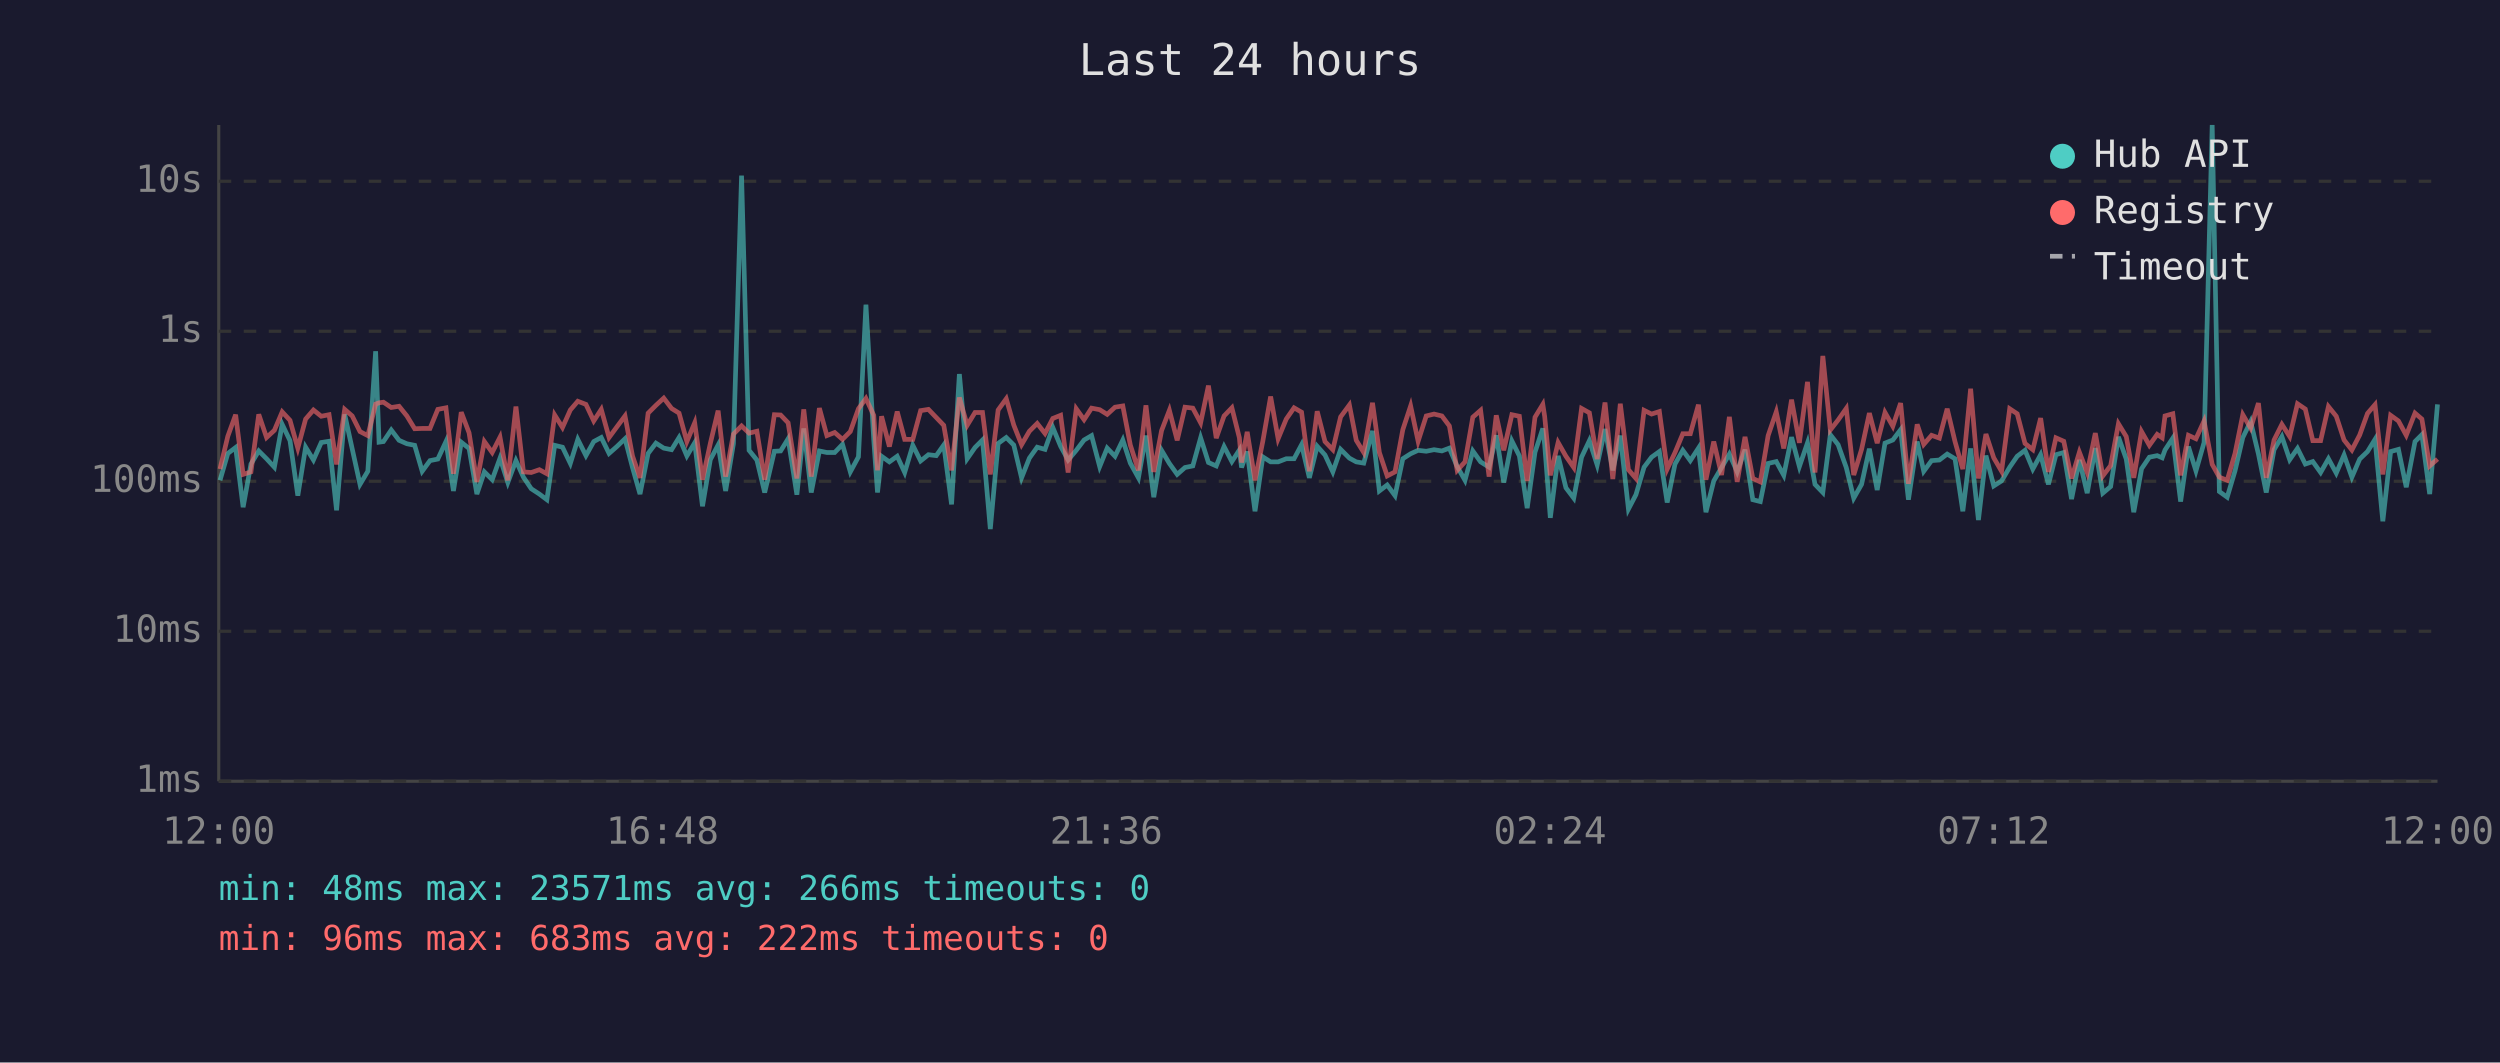
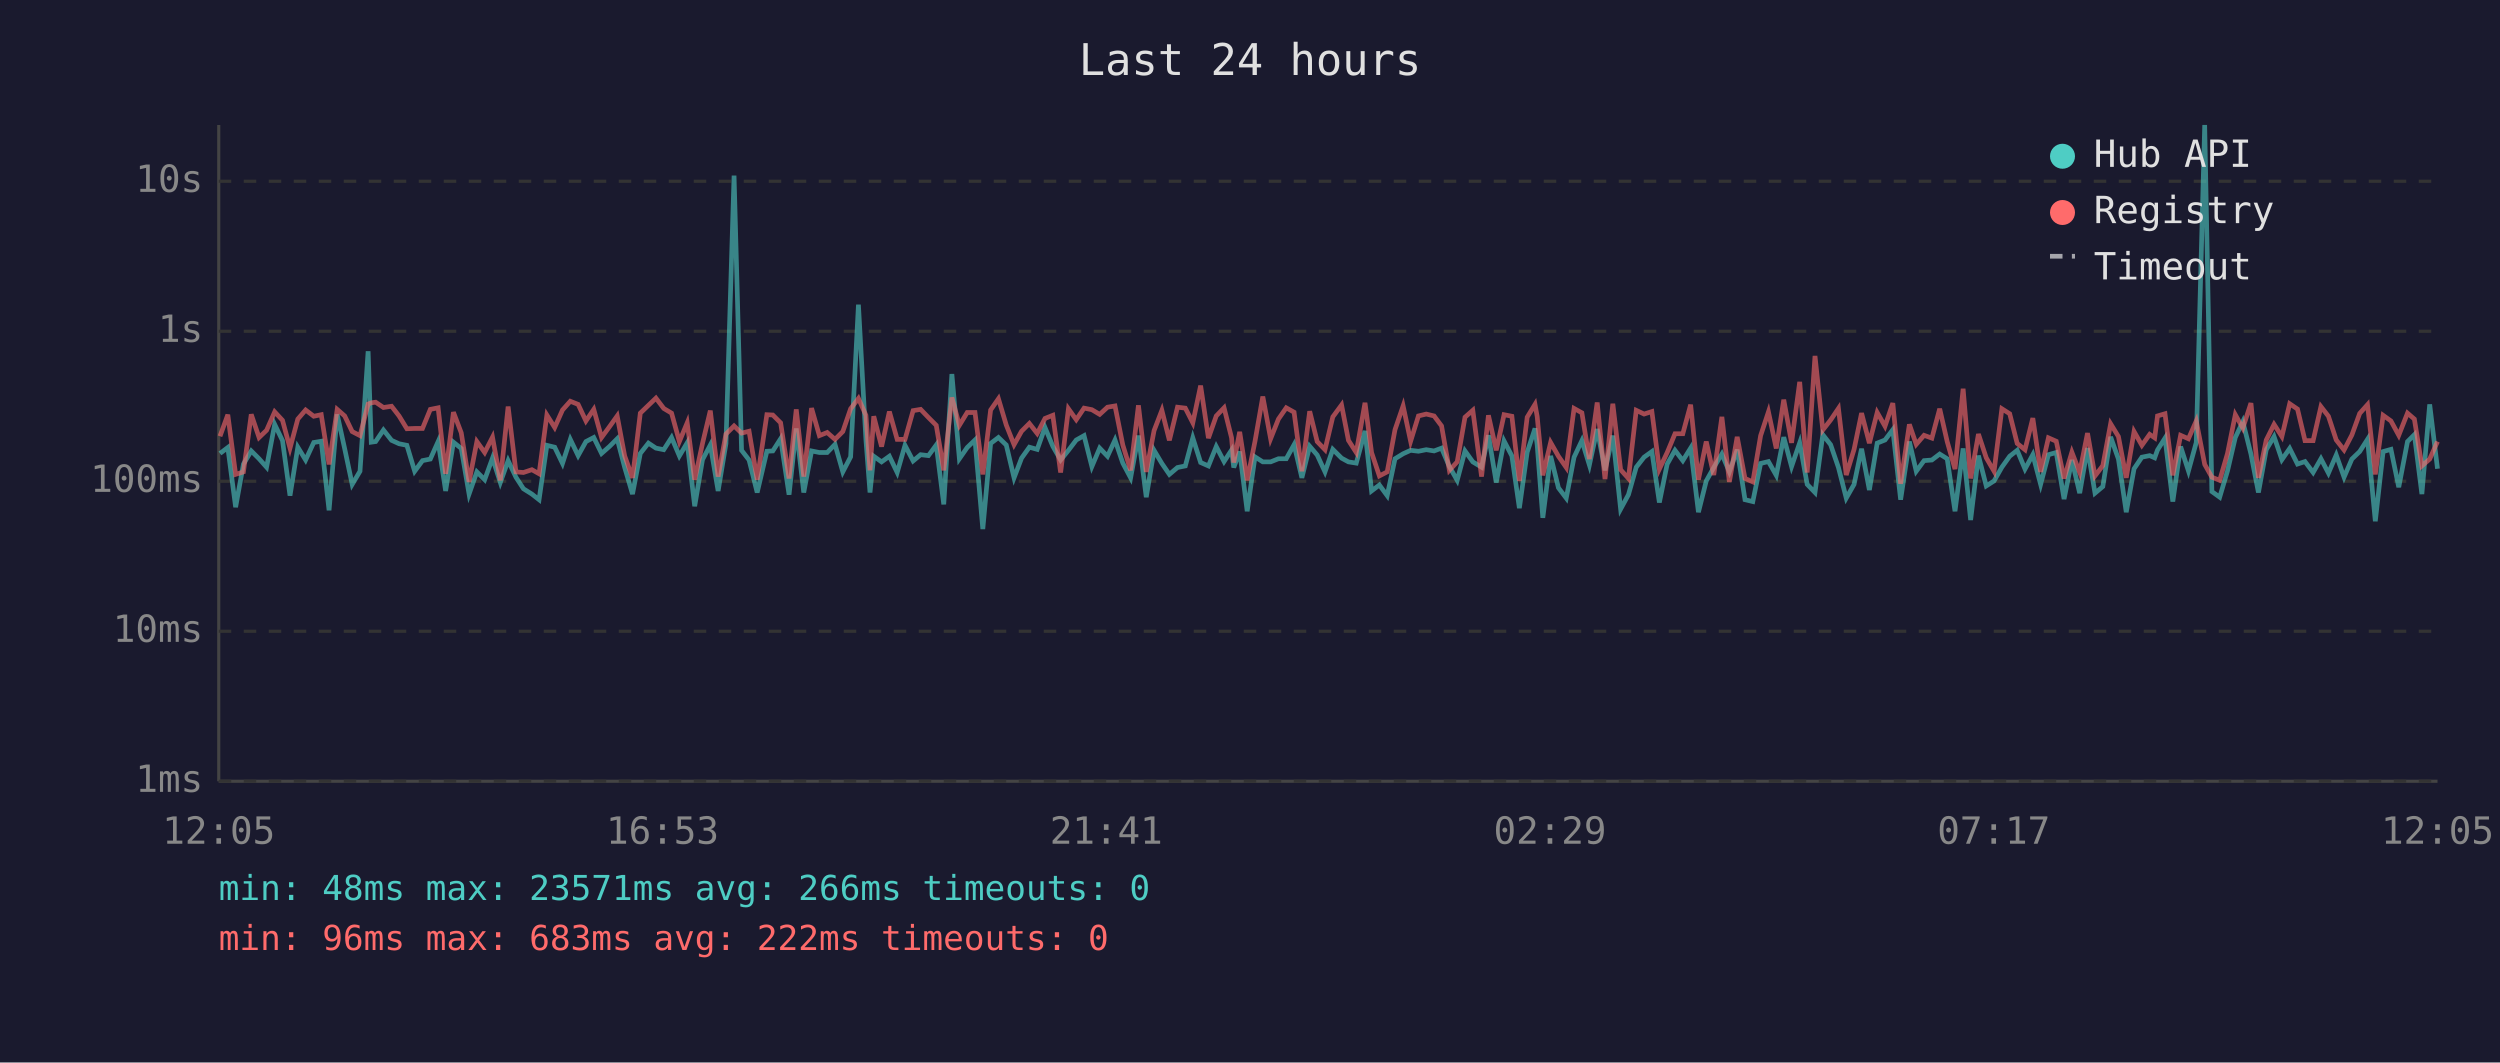
<svg xmlns="http://www.w3.org/2000/svg" viewBox="0 0 800 340" font-family="monospace" font-size="12">
  <rect width="800" height="340" fill="#1a1a2e" />
  <text x="400" y="24" fill="#e0e0e0" font-size="14" text-anchor="middle">Last 24 hours</text>
  <line x1="70" y1="40" x2="70" y2="250" stroke="#444" stroke-width="1" />
  <line x1="70" y1="250" x2="780" y2="250" stroke="#444" stroke-width="1" />
  <line x1="70" y1="250" x2="780" y2="250" stroke="#333" stroke-width="1" stroke-dasharray="4" />
  <text x="65" y="250" fill="#888" text-anchor="end" dominant-baseline="middle">1ms</text>
  <line x1="70" y1="202" x2="780" y2="202" stroke="#333" stroke-width="1" stroke-dasharray="4" />
  <text x="65" y="202" fill="#888" text-anchor="end" dominant-baseline="middle">10ms</text>
  <line x1="70" y1="154" x2="780" y2="154" stroke="#333" stroke-width="1" stroke-dasharray="4" />
  <text x="65" y="154" fill="#888" text-anchor="end" dominant-baseline="middle">100ms</text>
  <line x1="70" y1="106" x2="780" y2="106" stroke="#333" stroke-width="1" stroke-dasharray="4" />
  <text x="65" y="106" fill="#888" text-anchor="end" dominant-baseline="middle">1s</text>
  <line x1="70" y1="58" x2="780" y2="58" stroke="#333" stroke-width="1" stroke-dasharray="4" />
  <text x="65" y="58" fill="#888" text-anchor="end" dominant-baseline="middle">10s</text>
-   <text x="70" y="270" fill="#888" text-anchor="middle">12:00</text>
-   <text x="212" y="270" fill="#888" text-anchor="middle">16:48</text>
-   <text x="354" y="270" fill="#888" text-anchor="middle">21:36</text>
-   <text x="496" y="270" fill="#888" text-anchor="middle">02:24</text>
-   <text x="638" y="270" fill="#888" text-anchor="middle">07:12</text>
-   <text x="780" y="270" fill="#888" text-anchor="middle">12:00</text>
-   <polyline points="70.4,153.7 72.9,145.1 75.4,143.2 77.8,162.3 80.3,148.5 82.8,144.3 85.3,146.8 87.8,149.5 90.3,135.8 92.8,141.0 95.3,158.6 97.8,143.1 100.3,147.2 102.8,141.6 105.3,141.2 107.7,163.3 110.3,132.6 112.7,143.6 115.2,155.0 117.7,150.8 120.2,112.4 121.3,141.5 122.7,141.3 125.2,137.6 127.7,140.9 130.2,142.0 132.7,142.5 135.1,150.8 137.6,147.4 140.1,146.9 142.7,141.3 145.1,157.1 147.6,141.5 150.1,143.5 152.6,158.1 155.0,151.0 157.5,153.5 160.0,146.6 162.5,154.4 165.1,147.4 167.5,152.7 170.0,156.4 172.6,158.1 175.0,159.9 177.5,142.5 180.0,143.1 182.5,148.3 184.9,140.6 187.5,145.8 190.0,141.3 192.4,140.0 194.9,145.1 197.4,142.9 200.0,140.4 202.4,149.6 204.8,158.1 207.4,145.1 209.9,141.8 212.4,143.4 214.9,143.9 217.3,140.0 219.8,145.9 222.3,141.7 224.8,162.0 227.3,147.1 229.8,142.4 232.2,157.1 234.7,142.0 237.3,56.2 239.7,144.1 242.2,147.2 244.7,157.6 247.8,144.4 249.8,144.3 252.2,140.4 255.0,158.3 257.2,137.1 259.6,157.6 262.2,144.3 264.6,144.8 267.1,144.8 269.6,142.2 272.1,151.0 274.7,146.2 277.1,97.5 279.6,140.8 280.8,157.6 282.1,146.0 284.6,147.8 287.1,146.0 289.5,151.2 292.1,142.5 294.6,147.5 297.1,145.5 299.6,145.8 302.0,142.4 304.5,161.4 307.0,119.7 309.5,146.8 312.0,143.2 314.4,140.8 316.9,169.3 319.4,141.9 322.0,140.0 324.4,142.4 326.9,152.9 329.4,146.6 331.9,143.1 334.4,143.8 336.9,136.8 339.4,142.8 341.8,147.2 344.4,144.1 346.9,140.8 349.3,139.4 351.9,149.3 354.3,143.4 356.8,146.0 359.3,140.8 361.7,148.2 364.3,152.9 366.7,139.4 369.2,159.1 371.7,144.1 374.2,148.3 376.7,151.8 379.2,149.6 381.7,149.1 384.2,140.1 386.7,148.0 389.2,149.1 391.7,142.9 394.2,147.7 396.6,144.0 397.3,149.6 399.1,144.5 401.6,163.6 404.1,146.2 406.6,147.8 409.0,147.8 411.6,146.8 414.1,146.8 416.5,142.3 419.0,152.9 421.5,142.8 424.0,145.6 426.5,151.0 429.0,143.8 431.8,146.6 434.0,147.8 436.4,148.2 439.2,137.9 441.4,157.1 443.9,155.2 446.4,158.6 448.9,146.8 451.4,145.2 453.8,144.1 456.4,144.4 458.9,143.9 461.4,144.3 463.8,143.4 466.3,149.3 468.8,153.7 471.3,144.3 473.8,147.8 476.5,149.5 478.8,139.3 481.2,154.4 483.8,141.1 486.2,145.9 488.7,162.6 491.2,144.7 493.7,137.1 494.3,142.4 496.1,165.7 498.6,145.9 501.1,156.1 503.6,159.4 506.1,146.3 508.6,141.0 511.1,148.8 513.6,137.3 516.1,150.5 518.5,139.4 521.1,162.9 523.5,158.3 526.1,149.5 528.5,146.3 531.0,144.5 533.5,160.8 536.0,148.5 538.5,144.1 540.9,147.4 543.5,143.4 545.9,163.9 548.4,153.9 550.9,149.6 553.4,145.3 555.9,151.0 558.4,143.9 560.9,159.9 563.3,160.5 565.8,148.3 568.4,147.7 570.8,152.1 573.3,139.9 575.8,149.3 578.4,141.7 580.8,155.0 583.3,157.6 585.7,139.1 588.2,142.3 590.8,149.6 593.2,159.4 595.7,155.0 598.2,143.6 600.7,156.8 603.2,141.8 605.7,140.8 608.2,137.5 610.7,159.9 613.5,141.3 615.6,150.8 618.1,147.4 620.6,147.2 623.1,145.3 625.6,146.8 628.1,163.6 630.6,143.5 633.1,166.4 635.5,145.8 638.0,155.5 640.5,153.9 643.1,149.5 645.5,146.0 648.0,144.1 650.5,150.1 653.0,145.5 655.5,155.0 657.9,145.5 660.4,144.8 662.9,159.7 665.4,147.2 667.9,157.8 670.5,143.4 672.9,157.8 675.4,155.7 677.9,139.8 680.4,146.9 682.8,163.9 685.3,150.0 687.8,146.3 690.3,145.8 691.9,146.5 692.8,144.0 695.3,140.2 697.8,160.5 700.3,142.9 702.7,150.7 705.3,141.6 707.9,40.0 710.2,157.3 712.7,159.1 715.2,150.7 717.7,140.0 720.2,134.9 722.7,145.3 725.2,157.6 727.7,143.9 730.2,139.7 732.7,147.1 735.2,143.5 737.7,148.5 740.1,147.7 742.6,151.2 745.1,146.8 747.6,151.4 750.1,145.6 752.6,152.7 755.1,146.9 757.6,144.5 760.0,140.6 762.5,166.8 765.0,144.5 767.5,143.8 770.0,155.9 772.8,141.3 775.0,139.1 777.5,158.1 780.0,129.4" fill="none" stroke="#4ecdc4" stroke-width="1.5" opacity="0.6" />
-   <polyline points="70.4,150.1 72.9,139.6 75.4,132.7 77.8,151.8 80.3,151.0 82.8,132.6 85.3,140.0 87.8,137.7 90.3,131.8 92.8,134.5 95.3,143.4 97.8,134.1 100.3,131.2 102.8,133.2 105.3,132.7 107.7,148.6 110.3,131.0 112.7,133.1 115.2,138.1 117.7,139.4 120.2,129.3 121.3,128.9 122.7,128.7 125.2,130.4 127.7,130.0 130.2,133.1 132.7,137.2 135.1,137.1 137.6,137.1 140.1,131.0 142.7,130.5 145.1,151.6 147.6,131.9 150.1,138.5 152.6,154.2 155.0,141.3 157.5,144.8 160.0,139.9 162.5,153.7 165.1,130.1 167.5,151.0 170.0,151.2 172.6,150.3 175.0,151.6 177.5,132.8 180.0,136.8 182.5,131.2 184.9,128.4 187.5,129.4 190.0,134.7 192.4,131.0 194.9,140.0 197.4,136.6 200.0,133.1 202.4,145.9 204.8,152.9 207.4,132.2 209.9,129.7 212.4,127.4 214.9,130.7 217.3,132.2 219.8,141.3 222.3,135.3 224.8,153.5 227.3,141.9 229.8,131.4 232.2,152.5 234.7,138.9 237.3,136.3 239.7,138.6 242.2,138.0 244.7,153.5 247.8,132.7 249.8,132.8 252.2,135.3 255.0,153.1 257.2,131.0 259.6,152.5 262.2,130.6 264.6,139.4 267.1,138.4 269.6,140.6 272.1,138.1 274.7,130.8 277.1,127.5 279.6,132.9 280.8,150.5 282.1,133.2 284.6,142.9 287.1,131.7 289.5,140.6 292.1,140.6 294.6,131.4 297.1,131.0 299.6,133.6 302.0,136.1 304.5,150.5 307.0,127.2 309.5,136.1 312.0,132.0 314.4,132.0 316.9,151.8 319.4,131.2 322.0,127.6 324.4,136.0 326.9,142.3 329.4,138.0 331.9,135.5 334.4,138.7 336.9,133.9 339.4,132.9 341.8,151.2 344.4,130.8 346.9,134.3 349.3,130.6 351.9,131.1 354.3,132.6 356.8,130.3 359.3,129.9 361.7,142.4 364.3,150.5 366.7,129.7 369.2,151.0 371.7,137.8 374.2,131.3 376.7,140.9 379.2,130.3 381.7,130.6 384.2,135.3 386.7,123.4 389.2,140.2 391.7,133.1 394.2,130.5 396.6,140.1 397.3,148.0 399.1,138.2 401.6,153.7 404.1,141.2 406.6,126.9 409.0,140.4 411.6,134.1 414.1,130.5 416.5,131.9 419.0,150.8 421.5,131.6 424.0,141.3 426.5,143.9 429.0,133.4 431.8,129.6 434.0,140.9 436.4,144.8 439.2,128.9 441.4,144.8 443.9,152.3 446.4,151.0 448.9,137.5 451.4,129.9 453.8,141.2 456.4,133.1 458.9,132.5 461.4,133.1 463.8,136.3 466.3,150.5 468.8,147.8 471.3,133.5 473.8,131.3 476.5,152.5 478.8,132.9 481.2,144.1 483.8,132.7 486.2,133.2 488.7,153.9 491.2,133.5 493.7,129.4 494.3,133.3 496.1,152.1 498.6,141.6 501.1,146.0 503.6,149.6 506.1,130.7 508.6,132.1 511.1,146.9 513.6,128.8 516.1,153.3 518.5,129.2 521.1,150.3 523.5,153.1 526.1,131.3 528.5,132.5 531.0,131.7 533.5,150.1 536.0,144.8 538.5,138.8 540.9,138.8 543.5,129.5 545.9,153.5 548.4,141.3 550.9,152.0 553.4,133.4 555.9,154.2 558.4,139.8 560.9,153.1 563.3,154.2 565.8,139.4 568.4,131.8 570.8,143.5 573.3,127.9 575.8,141.7 578.4,122.2 580.8,151.2 583.3,113.9 585.7,137.6 588.2,134.4 590.8,130.7 593.2,152.0 595.7,143.8 598.2,132.2 600.7,141.8 603.2,132.0 605.7,136.4 608.2,129.0 610.7,154.8 613.5,135.8 615.6,142.2 618.1,139.3 620.6,140.2 623.1,130.8 625.6,141.3 628.1,150.1 630.6,124.4 633.1,153.1 635.5,138.9 638.0,146.5 640.5,150.8 643.1,130.8 645.5,132.4 648.0,141.9 650.5,143.9 653.0,133.8 655.5,151.0 657.9,140.1 660.4,141.2 662.9,153.1 665.4,144.7 667.9,151.2 670.5,138.6 672.9,152.3 675.4,149.0 677.9,135.6 680.4,139.7 682.8,152.9 685.3,138.1 687.8,142.5 690.3,139.0 691.9,140.1 692.8,133.1 695.3,132.4 697.8,152.1 700.3,139.3 702.7,140.4 705.3,134.7 707.9,148.6 710.2,152.7 712.7,153.7 715.2,145.1 717.7,132.7 720.2,137.0 722.7,129.0 725.2,152.9 727.7,140.8 730.2,135.8 732.7,139.7 735.2,129.2 737.7,130.9 740.1,141.0 742.6,141.0 745.1,130.1 747.6,133.2 750.1,140.8 752.6,144.0 755.1,139.2 757.6,132.3 760.0,129.5 762.5,151.8 765.0,132.9 767.5,134.7 770.0,139.3 772.8,132.2 775.0,134.1 777.5,149.1 780.0,146.9" fill="none" stroke="#ff6b6b" stroke-width="1.5" opacity="0.6" />
+   <text x="70" y="270" fill="#888" text-anchor="middle">12:05</text>
+   <text x="212" y="270" fill="#888" text-anchor="middle">16:53</text>
+   <text x="354" y="270" fill="#888" text-anchor="middle">21:41</text>
+   <text x="496" y="270" fill="#888" text-anchor="middle">02:29</text>
+   <text x="638" y="270" fill="#888" text-anchor="middle">07:17</text>
+   <text x="780" y="270" fill="#888" text-anchor="middle">12:05</text>
+   <polyline points="70.4,145.1 72.9,143.2 75.4,162.3 77.9,148.5 80.4,144.3 82.9,146.8 85.3,149.5 87.9,135.8 90.4,141.0 92.8,158.6 95.3,143.1 97.8,147.2 100.4,141.6 102.8,141.2 105.3,163.3 107.9,132.6 110.3,143.6 112.7,155.0 115.2,150.8 117.8,112.4 118.8,141.5 120.2,141.3 122.7,137.6 125.3,140.9 127.7,142.0 130.2,142.5 132.7,150.8 135.2,147.4 137.7,146.9 140.2,141.3 142.6,157.1 145.1,141.5 147.6,143.5 150.1,158.1 152.6,151.0 155.1,153.5 157.6,146.6 160.1,154.4 162.6,147.4 165.1,152.7 167.5,156.4 170.2,158.1 172.5,159.9 175.0,142.5 177.5,143.1 180.0,148.3 182.5,140.6 185.0,145.8 187.5,141.3 190.0,140.0 192.5,145.1 195.0,142.9 197.5,140.4 199.9,149.6 202.4,158.1 204.9,145.1 207.5,141.8 209.9,143.4 212.4,143.9 214.9,140.0 217.4,145.9 219.9,141.7 222.3,162.0 224.8,147.1 227.3,142.4 229.8,157.1 232.3,142.0 234.9,56.2 237.3,144.1 239.7,147.2 242.3,157.6 245.4,144.4 247.3,144.3 249.8,140.4 252.5,158.3 254.8,137.1 257.2,157.6 259.7,144.3 262.2,144.8 264.7,144.8 267.2,142.2 269.7,151.0 272.2,146.2 274.7,97.5 277.1,140.8 278.4,157.6 279.6,146.0 282.1,147.8 284.6,146.0 287.1,151.2 289.6,142.5 292.2,147.5 294.6,145.5 297.1,145.8 299.6,142.4 302.0,161.4 304.6,119.7 307.0,146.8 309.5,143.2 312.0,140.8 314.5,169.3 317.0,141.9 319.5,140.0 322.0,142.4 324.5,152.9 326.9,146.6 329.4,143.1 331.9,143.8 334.4,136.8 336.9,142.8 339.4,147.2 341.9,144.1 344.4,140.8 346.9,139.4 349.4,149.3 351.9,143.4 354.4,146.0 356.8,140.8 359.3,148.2 361.8,152.9 364.3,139.4 366.8,159.1 369.3,144.1 371.8,148.3 374.2,151.8 376.8,149.6 379.3,149.1 381.7,140.1 384.2,148.0 386.7,149.1 389.2,142.9 391.7,147.7 394.1,144.0 394.8,149.6 396.7,144.5 399.1,163.6 401.6,146.2 404.1,147.8 406.6,147.8 409.1,146.8 411.6,146.8 414.1,142.3 416.6,152.9 419.1,142.8 421.5,145.6 424.0,151.0 426.5,143.8 429.3,146.6 431.5,147.8 434.0,148.2 436.8,137.9 438.9,157.1 441.4,155.2 443.9,158.6 446.4,146.8 449.0,145.2 451.4,144.1 453.9,144.4 456.4,143.9 458.9,144.3 461.3,143.4 463.8,149.3 466.3,153.7 468.8,144.3 471.3,147.8 474.1,149.5 476.3,139.3 478.8,154.4 481.3,141.1 483.8,145.9 486.2,162.6 488.7,144.7 491.2,137.1 491.9,142.4 493.7,165.7 496.2,145.9 498.7,156.1 501.2,159.4 503.7,146.3 506.2,141.0 508.6,148.8 511.1,137.3 513.6,150.5 516.1,139.4 518.6,162.9 521.1,158.3 523.6,149.5 526.1,146.3 528.6,144.5 531.0,160.8 533.5,148.5 536.0,144.1 538.5,147.4 541.0,143.4 543.5,163.9 546.0,153.9 548.4,149.6 551.0,145.3 553.4,151.0 555.9,143.9 558.4,159.9 560.9,160.5 563.4,148.3 565.9,147.7 568.4,152.1 570.8,139.9 573.3,149.3 575.9,141.7 578.3,155.0 580.8,157.6 583.3,139.1 585.8,142.3 588.3,149.6 590.8,159.4 593.3,155.0 595.7,143.6 598.2,156.8 600.7,141.8 603.2,140.8 605.7,137.5 608.2,159.9 611.0,141.3 613.2,150.8 615.7,147.4 618.2,147.2 620.7,145.3 623.1,146.8 625.6,163.6 628.2,143.5 630.6,166.4 633.1,145.8 635.6,155.5 638.1,153.9 640.6,149.5 643.1,146.0 645.5,144.1 648.0,150.1 650.5,145.5 653.0,155.0 655.5,145.5 658.0,144.8 660.5,159.7 663.0,147.2 665.5,157.8 668.0,143.4 670.4,157.8 672.9,155.7 675.4,139.8 677.9,146.9 680.4,163.9 682.9,150.0 685.4,146.3 687.9,145.8 689.5,146.5 690.4,144.0 692.8,140.2 695.3,160.5 697.8,142.9 700.3,150.7 702.8,141.6 705.5,40.0 707.8,157.3 710.3,159.1 712.8,150.7 715.3,140.0 717.7,134.9 720.3,145.3 722.7,157.6 725.2,143.9 727.7,139.7 730.2,147.1 732.7,143.5 735.2,148.5 737.6,147.7 740.2,151.2 742.7,146.8 745.1,151.4 747.6,145.6 750.1,152.7 752.6,146.9 755.1,144.5 757.6,140.6 760.1,166.8 762.6,144.5 765.1,143.8 767.6,155.9 770.4,141.3 772.6,139.1 775.0,158.1 777.5,129.4 780.0,150.0" fill="none" stroke="#4ecdc4" stroke-width="1.5" opacity="0.6" />
+   <polyline points="70.4,139.6 72.9,132.7 75.4,151.8 77.9,151.0 80.4,132.6 82.9,140.0 85.3,137.7 87.9,131.8 90.4,134.5 92.8,143.4 95.3,134.1 97.8,131.2 100.4,133.2 102.8,132.7 105.3,148.6 107.9,131.0 110.3,133.1 112.7,138.1 115.2,139.4 117.8,129.3 118.8,128.9 120.2,128.7 122.7,130.4 125.3,130.0 127.7,133.1 130.2,137.2 132.7,137.1 135.2,137.1 137.7,131.0 140.2,130.5 142.6,151.6 145.1,131.9 147.6,138.5 150.1,154.2 152.6,141.3 155.1,144.8 157.6,139.9 160.1,153.7 162.6,130.1 165.1,151.0 167.5,151.2 170.2,150.3 172.5,151.6 175.0,132.8 177.5,136.8 180.0,131.2 182.5,128.4 185.0,129.4 187.5,134.7 190.0,131.0 192.5,140.0 195.0,136.6 197.5,133.1 199.9,145.9 202.4,152.9 204.9,132.2 207.5,129.7 209.9,127.4 212.4,130.7 214.9,132.2 217.4,141.3 219.9,135.3 222.3,153.5 224.8,141.9 227.3,131.4 229.8,152.5 232.3,138.9 234.9,136.3 237.3,138.6 239.7,138.0 242.3,153.5 245.4,132.7 247.3,132.8 249.8,135.3 252.5,153.1 254.8,131.0 257.2,152.5 259.7,130.6 262.2,139.4 264.7,138.4 267.2,140.6 269.7,138.1 272.2,130.8 274.7,127.5 277.1,132.9 278.4,150.5 279.6,133.2 282.1,142.9 284.6,131.7 287.1,140.6 289.6,140.6 292.2,131.4 294.6,131.0 297.1,133.6 299.6,136.1 302.0,150.5 304.6,127.2 307.0,136.1 309.5,132.0 312.0,132.0 314.5,151.8 317.0,131.2 319.5,127.6 322.0,136.0 324.5,142.3 326.9,138.0 329.4,135.5 331.9,138.7 334.4,133.9 336.9,132.9 339.4,151.2 341.9,130.8 344.4,134.3 346.9,130.6 349.4,131.1 351.9,132.6 354.4,130.3 356.8,129.9 359.3,142.4 361.8,150.5 364.3,129.7 366.8,151.0 369.3,137.8 371.8,131.3 374.2,140.9 376.8,130.3 379.3,130.6 381.7,135.3 384.2,123.4 386.7,140.2 389.2,133.1 391.7,130.5 394.1,140.1 394.8,148.0 396.7,138.2 399.1,153.7 401.6,141.2 404.1,126.9 406.6,140.4 409.1,134.1 411.6,130.5 414.1,131.9 416.6,150.8 419.1,131.6 421.5,141.3 424.0,143.9 426.5,133.4 429.3,129.6 431.5,140.9 434.0,144.8 436.8,128.9 438.9,144.8 441.4,152.3 443.9,151.0 446.4,137.5 449.0,129.9 451.4,141.2 453.9,133.1 456.4,132.5 458.9,133.1 461.3,136.3 463.8,150.5 466.3,147.8 468.8,133.5 471.3,131.3 474.1,152.5 476.3,132.9 478.8,144.1 481.3,132.7 483.8,133.2 486.2,153.9 488.7,133.5 491.2,129.4 491.9,133.3 493.7,152.1 496.2,141.6 498.7,146.0 501.2,149.6 503.7,130.7 506.2,132.1 508.6,146.9 511.1,128.8 513.6,153.3 516.1,129.2 518.6,150.3 521.1,153.1 523.6,131.3 526.1,132.5 528.6,131.7 531.0,150.1 533.5,144.8 536.0,138.8 538.5,138.8 541.0,129.5 543.5,153.5 546.0,141.3 548.4,152.0 551.0,133.4 553.4,154.2 555.9,139.8 558.4,153.1 560.9,154.2 563.4,139.4 565.9,131.8 568.4,143.5 570.8,127.9 573.3,141.7 575.9,122.2 578.3,151.2 580.8,113.9 583.3,137.6 585.8,134.4 588.3,130.7 590.8,152.0 593.3,143.8 595.7,132.2 598.2,141.8 600.7,132.0 603.2,136.4 605.7,129.0 608.2,154.8 611.0,135.8 613.2,142.2 615.7,139.3 618.2,140.2 620.7,130.8 623.1,141.3 625.6,150.1 628.2,124.4 630.6,153.1 633.1,138.9 635.6,146.5 638.1,150.8 640.6,130.8 643.1,132.4 645.5,141.9 648.0,143.9 650.5,133.8 653.0,151.0 655.5,140.1 658.0,141.2 660.5,153.1 663.0,144.7 665.5,151.2 668.0,138.6 670.4,152.3 672.9,149.0 675.4,135.6 677.9,139.7 680.4,152.9 682.9,138.1 685.4,142.5 687.9,139.0 689.5,140.1 690.4,133.1 692.8,132.4 695.3,152.1 697.8,139.3 700.3,140.4 702.8,134.7 705.5,148.6 707.8,152.7 710.3,153.7 712.8,145.1 715.3,132.7 717.7,137.0 720.3,129.0 722.7,152.9 725.2,140.8 727.7,135.8 730.2,139.7 732.7,129.2 735.2,130.9 737.6,141.0 740.2,141.0 742.7,130.1 745.1,133.2 747.6,140.8 750.1,144.0 752.6,139.2 755.1,132.3 757.6,129.5 760.1,151.8 762.6,132.9 765.1,134.7 767.6,139.3 770.4,132.2 772.6,134.1 775.0,149.1 777.5,146.9 780.0,141.3" fill="none" stroke="#ff6b6b" stroke-width="1.5" opacity="0.6" />
  <circle cx="660" cy="50" r="4" fill="#4ecdc4" />
  <text x="670" y="50" fill="#e0e0e0" dominant-baseline="middle">Hub API</text>
  <circle cx="660" cy="68" r="4" fill="#ff6b6b" />
  <text x="670" y="68" fill="#e0e0e0" dominant-baseline="middle">Registry</text>
  <line x1="656" y1="82" x2="664" y2="82" stroke="#e0e0e0" stroke-width="1.5" stroke-dasharray="4,3" opacity="0.7" />
  <text x="670" y="86" fill="#e0e0e0" dominant-baseline="middle">Timeout</text>
  <text x="70" y="288" fill="#4ecdc4" font-size="11">min: 48ms  max: 23571ms  avg: 266ms  timeouts: 0</text>
  <text x="70" y="304" fill="#ff6b6b" font-size="11">min: 96ms  max: 683ms  avg: 222ms  timeouts: 0</text>
</svg>
